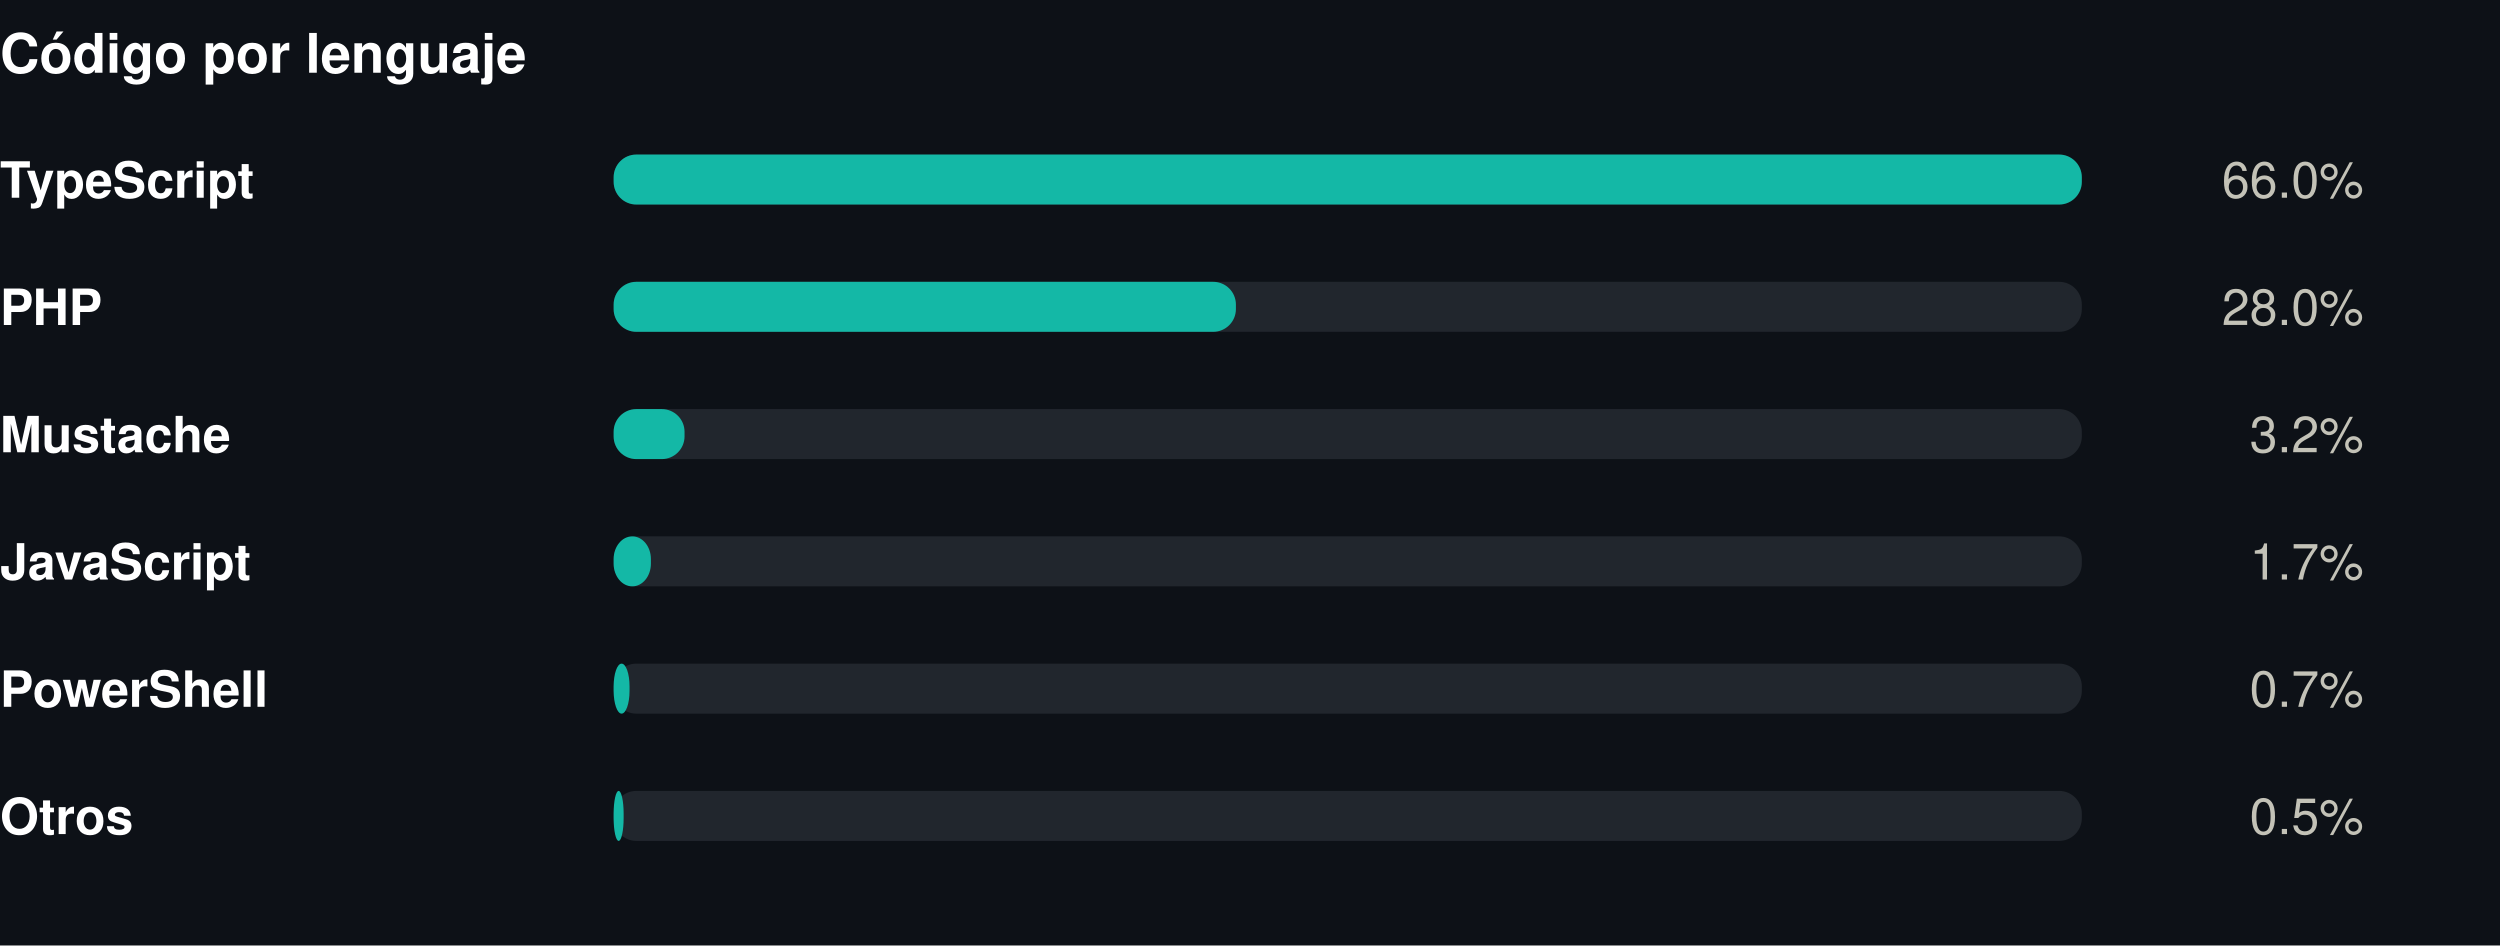
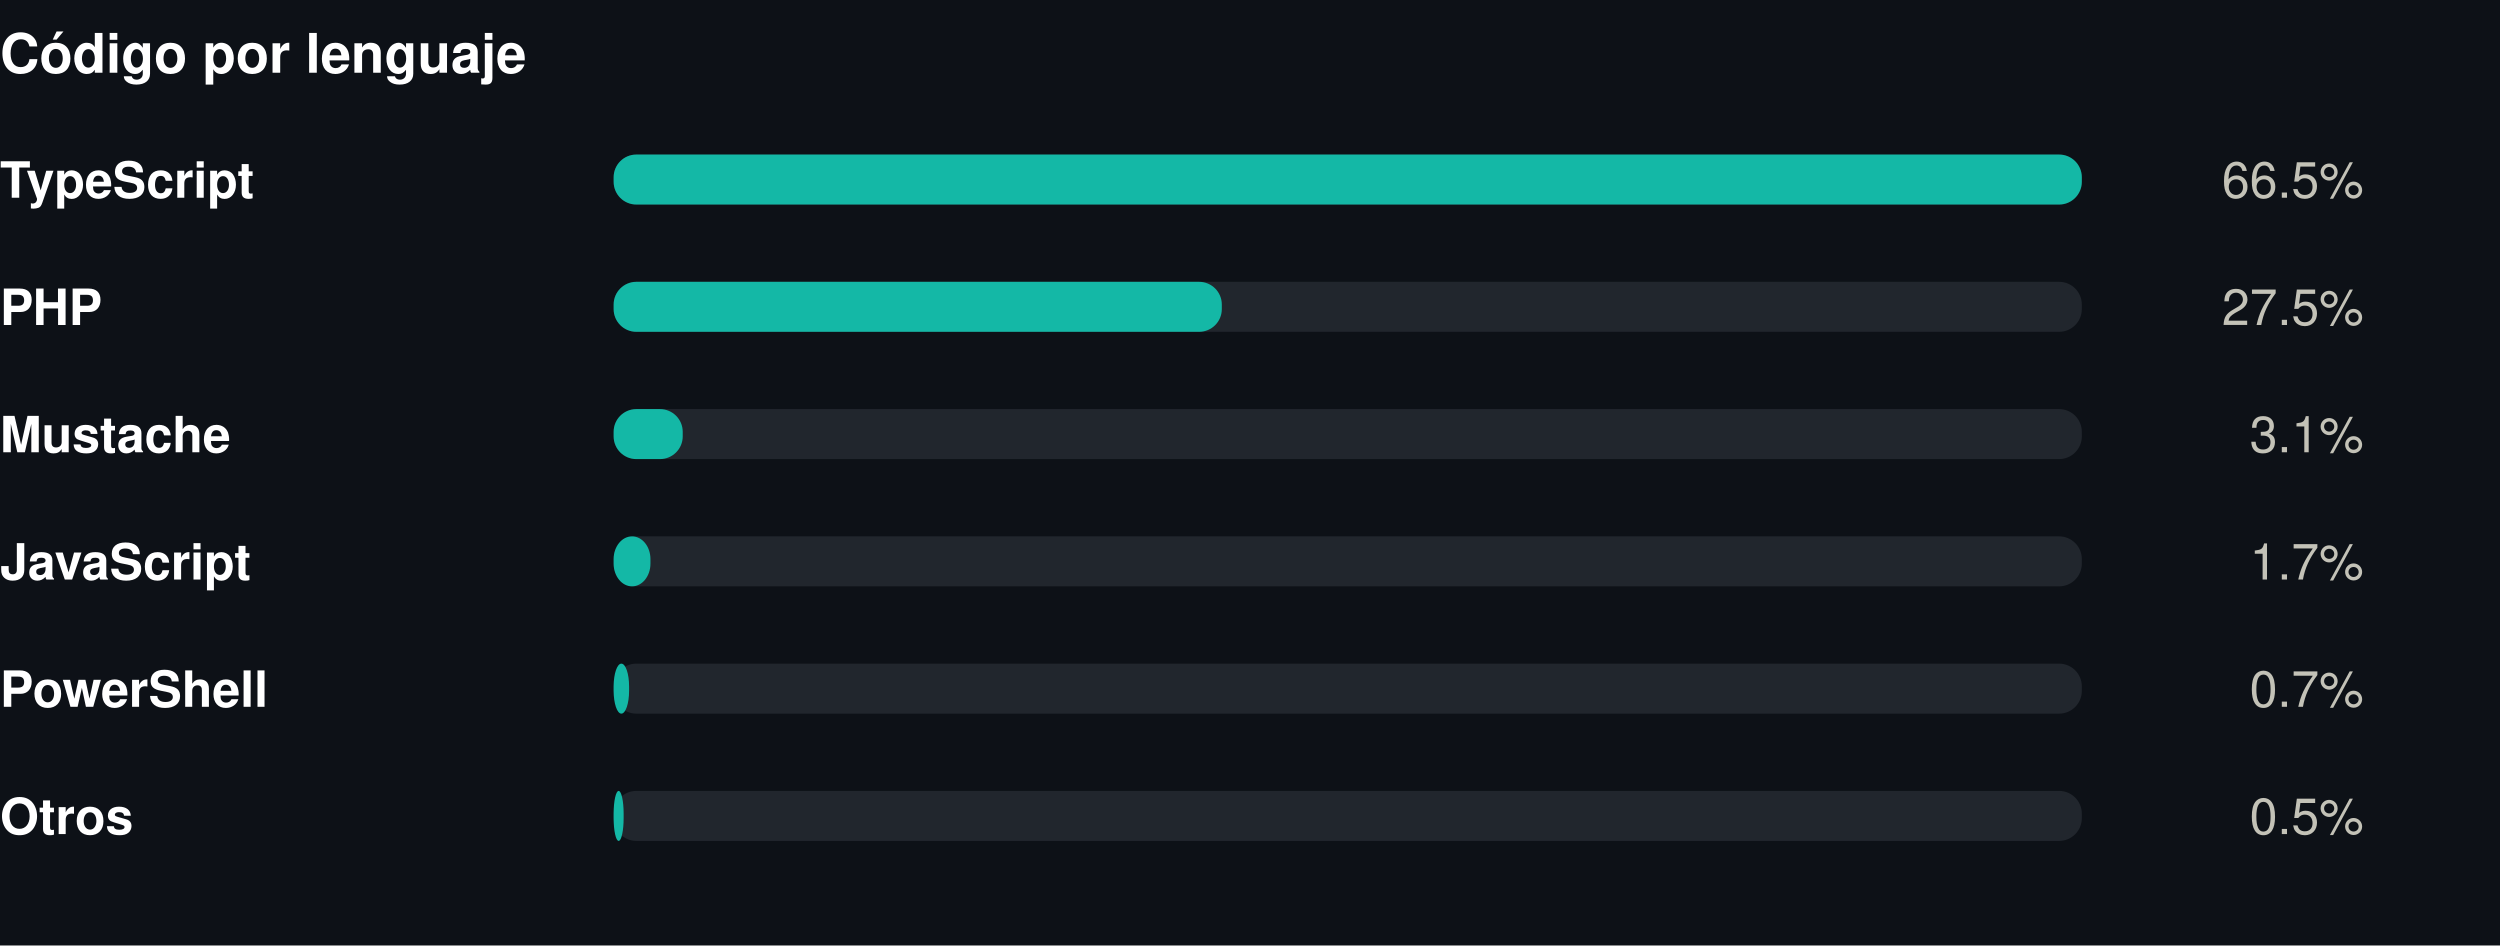
<svg xmlns="http://www.w3.org/2000/svg" width="550" height="208" viewBox="0 0 550 208" role="img">
  <rect width="550" height="208" fill="#0d1117" />
  <style>
@keyframes grow{from{transform:scaleX(0)}}
@keyframes rise{from{opacity:0;transform:translateY(9px)}}
@keyframes fade{from{opacity:0}}
@keyframes draw{to{stroke-dashoffset:0}}
.bar{transform-box:fill-box;transform-origin:left center;animation:grow .9s cubic-bezier(.22,1,.36,1) var(--d,0s) both}
.rise{animation:rise .7s cubic-bezier(.22,1,.36,1) var(--d,0s) both}
.fade{animation:fade .8s ease-out var(--d,0s) both}
.draw{animation:draw 1.7s ease-out .1s both}
@media (prefers-reduced-motion:reduce){
.bar,.rise,.fade,.draw{animation:none;transform:none;opacity:1;stroke-dashoffset:0}
}
</style>
  <g transform="translate(0,0)">
    <text x="0" y="16" font-family="-apple-system,BlinkMacSystemFont,'Segoe UI',Helvetica,Arial,sans-serif" font-size="12" font-weight="700" fill="#ffffff" text-anchor="start">Código por lenguaje</text>
    <text x="0" y="43.5" font-family="-apple-system,BlinkMacSystemFont,'Segoe UI',Helvetica,Arial,sans-serif" font-size="11" font-weight="600" fill="#ffffff" text-anchor="start">TypeScript</text>
    <rect x="135" y="34" width="323" height="11" rx="5" fill="#21262d" />
    <rect class="bar" style="--d:0.00s" x="135" y="34" width="323.0" height="11" rx="5" fill="#14b8a6" />
    <g class="fade" style="--d:0.00s">
-       <text x="520" y="43.5" font-family="-apple-system,BlinkMacSystemFont,'Segoe UI',Helvetica,Arial,sans-serif" font-size="11" font-weight="400" fill="#c3c2b7" text-anchor="end">66.0%</text>
+       <text x="520" y="43.5" font-family="-apple-system,BlinkMacSystemFont,'Segoe UI',Helvetica,Arial,sans-serif" font-size="11" font-weight="400" fill="#c3c2b7" text-anchor="end">66.5%</text>
    </g>
    <text x="0" y="71.5" font-family="-apple-system,BlinkMacSystemFont,'Segoe UI',Helvetica,Arial,sans-serif" font-size="11" font-weight="600" fill="#ffffff" text-anchor="start">PHP</text>
    <rect x="135" y="62" width="323" height="11" rx="5" fill="#21262d" />
-     <rect class="bar" style="--d:0.07s" x="135" y="62" width="136.9" height="11" rx="5" fill="#14b8a6" />
+     <rect class="bar" style="--d:0.07s" x="135" y="62" width="133.8" height="11" rx="5" fill="#14b8a6" />
    <g class="fade" style="--d:0.07s">
-       <text x="520" y="71.5" font-family="-apple-system,BlinkMacSystemFont,'Segoe UI',Helvetica,Arial,sans-serif" font-size="11" font-weight="400" fill="#c3c2b7" text-anchor="end">28.0%</text>
+       <text x="520" y="71.5" font-family="-apple-system,BlinkMacSystemFont,'Segoe UI',Helvetica,Arial,sans-serif" font-size="11" font-weight="400" fill="#c3c2b7" text-anchor="end">27.5%</text>
    </g>
    <text x="0" y="99.5" font-family="-apple-system,BlinkMacSystemFont,'Segoe UI',Helvetica,Arial,sans-serif" font-size="11" font-weight="600" fill="#ffffff" text-anchor="start">Mustache</text>
    <rect x="135" y="90" width="323" height="11" rx="5" fill="#21262d" />
-     <rect class="bar" style="--d:0.14s" x="135" y="90" width="15.6" height="11" rx="5" fill="#14b8a6" />
+     <rect class="bar" style="--d:0.14s" x="135" y="90" width="15.2" height="11" rx="5" fill="#14b8a6" />
    <g class="fade" style="--d:0.14s">
-       <text x="520" y="99.5" font-family="-apple-system,BlinkMacSystemFont,'Segoe UI',Helvetica,Arial,sans-serif" font-size="11" font-weight="400" fill="#c3c2b7" text-anchor="end">3.2%</text>
+       <text x="520" y="99.5" font-family="-apple-system,BlinkMacSystemFont,'Segoe UI',Helvetica,Arial,sans-serif" font-size="11" font-weight="400" fill="#c3c2b7" text-anchor="end">3.1%</text>
    </g>
    <text x="0" y="127.5" font-family="-apple-system,BlinkMacSystemFont,'Segoe UI',Helvetica,Arial,sans-serif" font-size="11" font-weight="600" fill="#ffffff" text-anchor="start">JavaScript</text>
    <rect x="135" y="118" width="323" height="11" rx="5" fill="#21262d" />
-     <rect class="bar" style="--d:0.21s" x="135" y="118" width="8.2" height="11" rx="5" fill="#14b8a6" />
+     <rect class="bar" style="--d:0.21s" x="135" y="118" width="8.1" height="11" rx="5" fill="#14b8a6" />
    <g class="fade" style="--d:0.21s">
      <text x="520" y="127.5" font-family="-apple-system,BlinkMacSystemFont,'Segoe UI',Helvetica,Arial,sans-serif" font-size="11" font-weight="400" fill="#c3c2b7" text-anchor="end">1.7%</text>
    </g>
    <text x="0" y="155.5" font-family="-apple-system,BlinkMacSystemFont,'Segoe UI',Helvetica,Arial,sans-serif" font-size="11" font-weight="600" fill="#ffffff" text-anchor="start">PowerShell</text>
    <rect x="135" y="146" width="323" height="11" rx="5" fill="#21262d" />
-     <rect class="bar" style="--d:0.28s" x="135" y="146" width="3.5" height="11" rx="5" fill="#14b8a6" />
+     <rect class="bar" style="--d:0.28s" x="135" y="146" width="3.4" height="11" rx="5" fill="#14b8a6" />
    <g class="fade" style="--d:0.28s">
      <text x="520" y="155.5" font-family="-apple-system,BlinkMacSystemFont,'Segoe UI',Helvetica,Arial,sans-serif" font-size="11" font-weight="400" fill="#c3c2b7" text-anchor="end">0.7%</text>
    </g>
    <text x="0" y="183.5" font-family="-apple-system,BlinkMacSystemFont,'Segoe UI',Helvetica,Arial,sans-serif" font-size="11" font-weight="600" fill="#ffffff" text-anchor="start">Otros</text>
    <rect x="135" y="174" width="323" height="11" rx="5" fill="#21262d" />
    <rect class="bar" style="--d:0.35s" x="135" y="174" width="2.2" height="11" rx="5" fill="#14b8a6" />
    <g class="fade" style="--d:0.35s">
      <text x="520" y="183.5" font-family="-apple-system,BlinkMacSystemFont,'Segoe UI',Helvetica,Arial,sans-serif" font-size="11" font-weight="400" fill="#c3c2b7" text-anchor="end">0.5%</text>
    </g>
  </g>
</svg>
